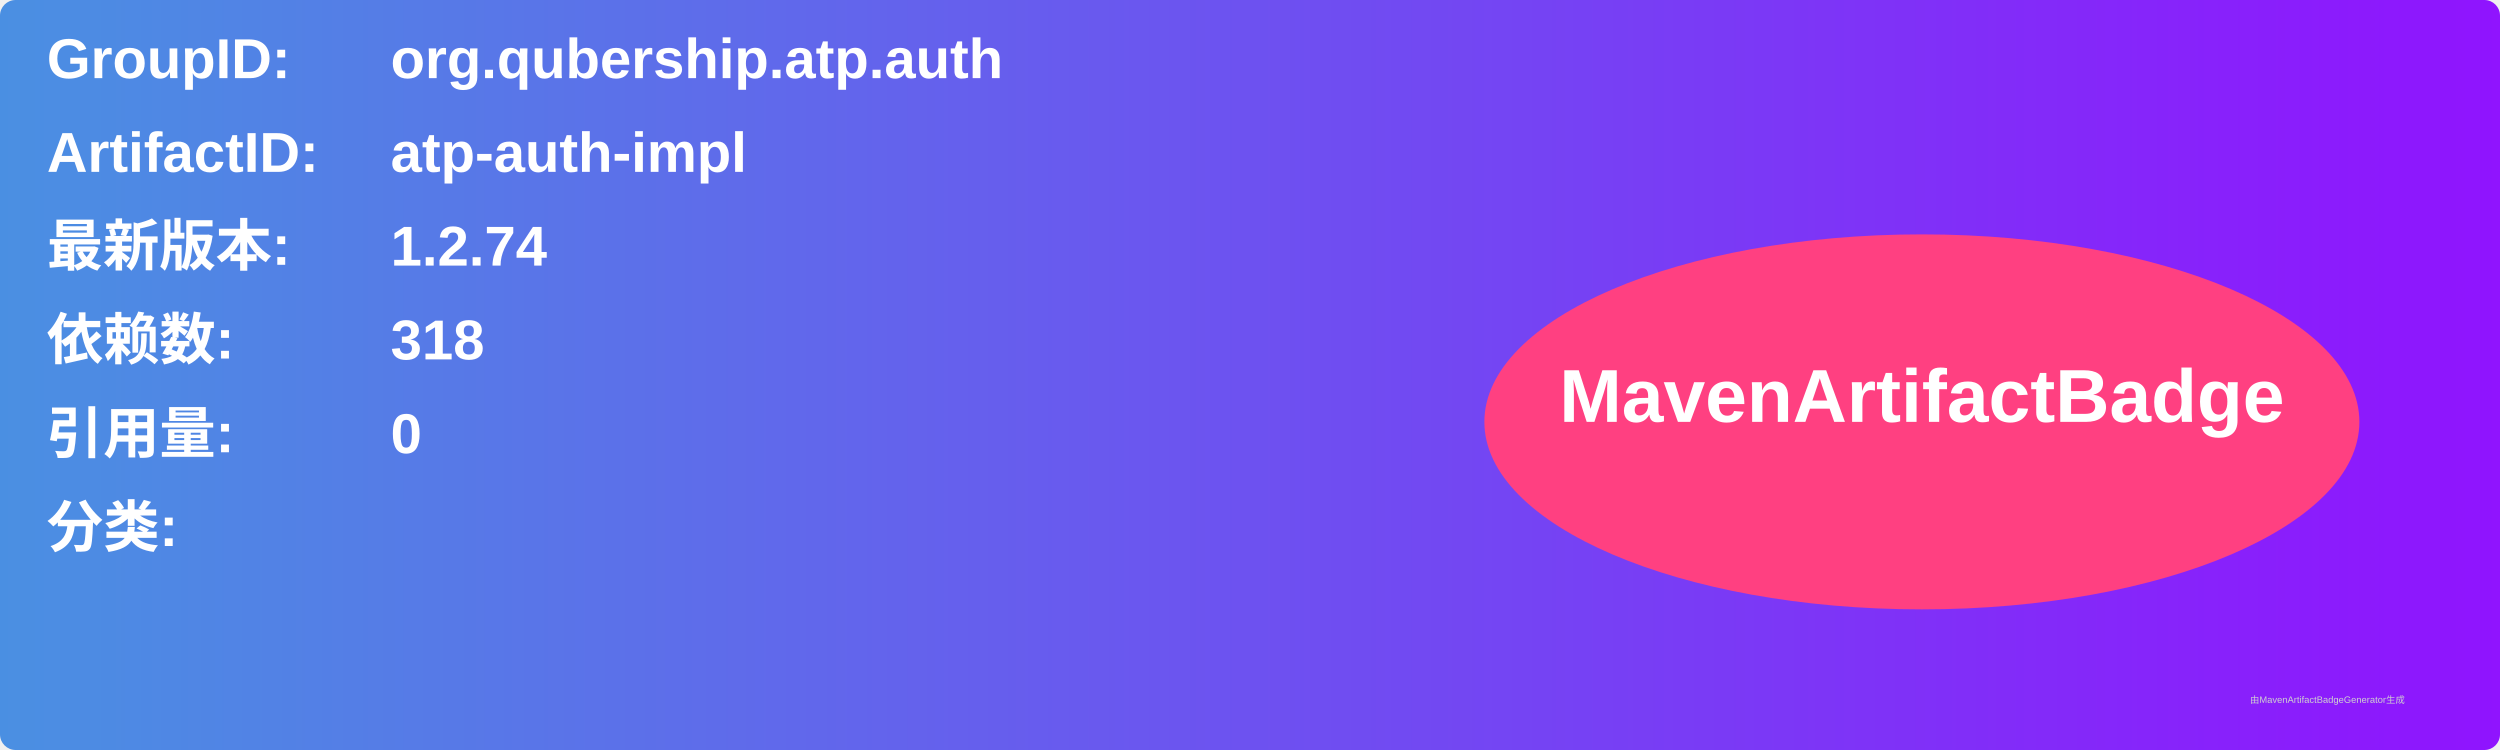
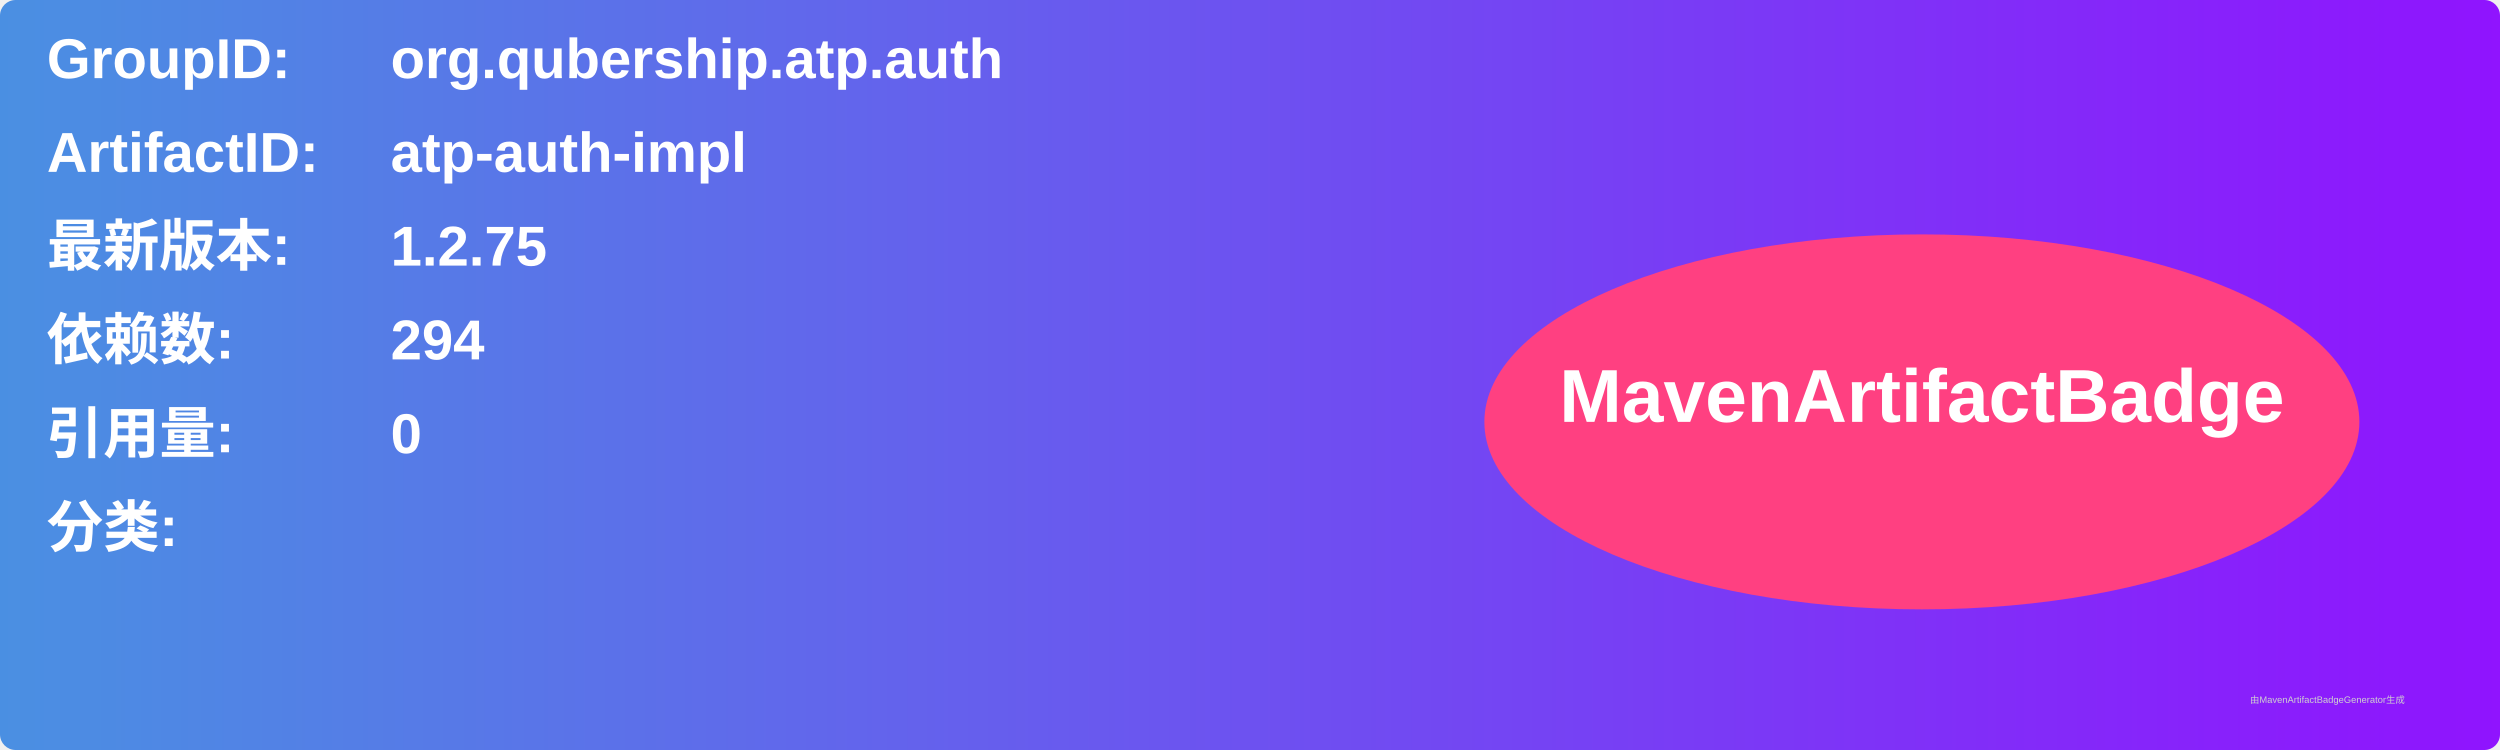
<svg xmlns="http://www.w3.org/2000/svg" width="800" height="240" viewBox="0 0 800 240">
  <linearGradient id="grad" x1="0%" y1="0%" x2="100%" y2="0%">
    <stop offset="0%" stop-color="#4a90e2" />
    <stop offset="100%" stop-color="#9013fe" />
  </linearGradient>
  <rect width="100%" height="100%" rx="5" ry="5" fill="url(#grad)" />
  <g transform="translate(15, 15)">
    <text x="0" y="10" font-family="Arial" font-size="18" fill="white" font-weight="bold" width="260">GroupID:</text>
    <text x="110" y="10" font-family="Arial" font-size="18" fill="white" font-weight="bold" width="460">org.qubership.atp.auth</text>
    <text x="0" y="40" font-family="Arial" font-size="18" fill="white" font-weight="bold" width="260">ArtifactID:</text>
    <text x="110" y="40" font-family="Arial" font-size="18" fill="white" font-weight="bold" width="460">atp-auth-impl</text>
    <text x="0" y="70" font-family="Arial" font-size="18" fill="white" font-weight="bold">最新版本:</text>
    <text x="110" y="70" font-family="Arial" font-size="18" fill="white" font-weight="bold">
-       <tspan font-weight="bold">1.2.74</tspan>
+       <tspan font-weight="bold">1.2.75</tspan>
    </text>
    <text x="0" y="100" font-family="Arial" font-size="18" fill="white" font-weight="bold">依赖数: </text>
    <text x="110" y="100" font-family="Arial" font-size="18" fill="white">
-       <tspan font-weight="bold">318</tspan>
+       <tspan font-weight="bold">294</tspan>
    </text>
    <text x="0" y="130" font-family="Arial" font-size="18" fill="white" font-weight="bold">引用量: </text>
    <text x="110" y="130" font-family="Arial" font-size="18" fill="white">
      <tspan font-weight="bold">0</tspan>
    </text>
    <text x="0" y="160" font-family="Arial" font-size="18" fill="white" font-weight="bold">分类:</text>
    <text x="10" y="190" font-family="Arial" font-size="10" fill="white">
      <tspan font-weight="bold" />
    </text>
    <ellipse cx="600" cy="120" rx="140" ry="60" fill="#ff4081" />
    <text x="600" y="120" text-anchor="middle" font-family="Arial" font-size="24" fill="white" font-weight="bold">MavenArtifactBadge</text>
  </g>
  <text x="720" y="225" font-family="Arial" font-size="3" fill="#d0d0d0">由MavenArtifactBadgeGenerator生成</text>
</svg>
